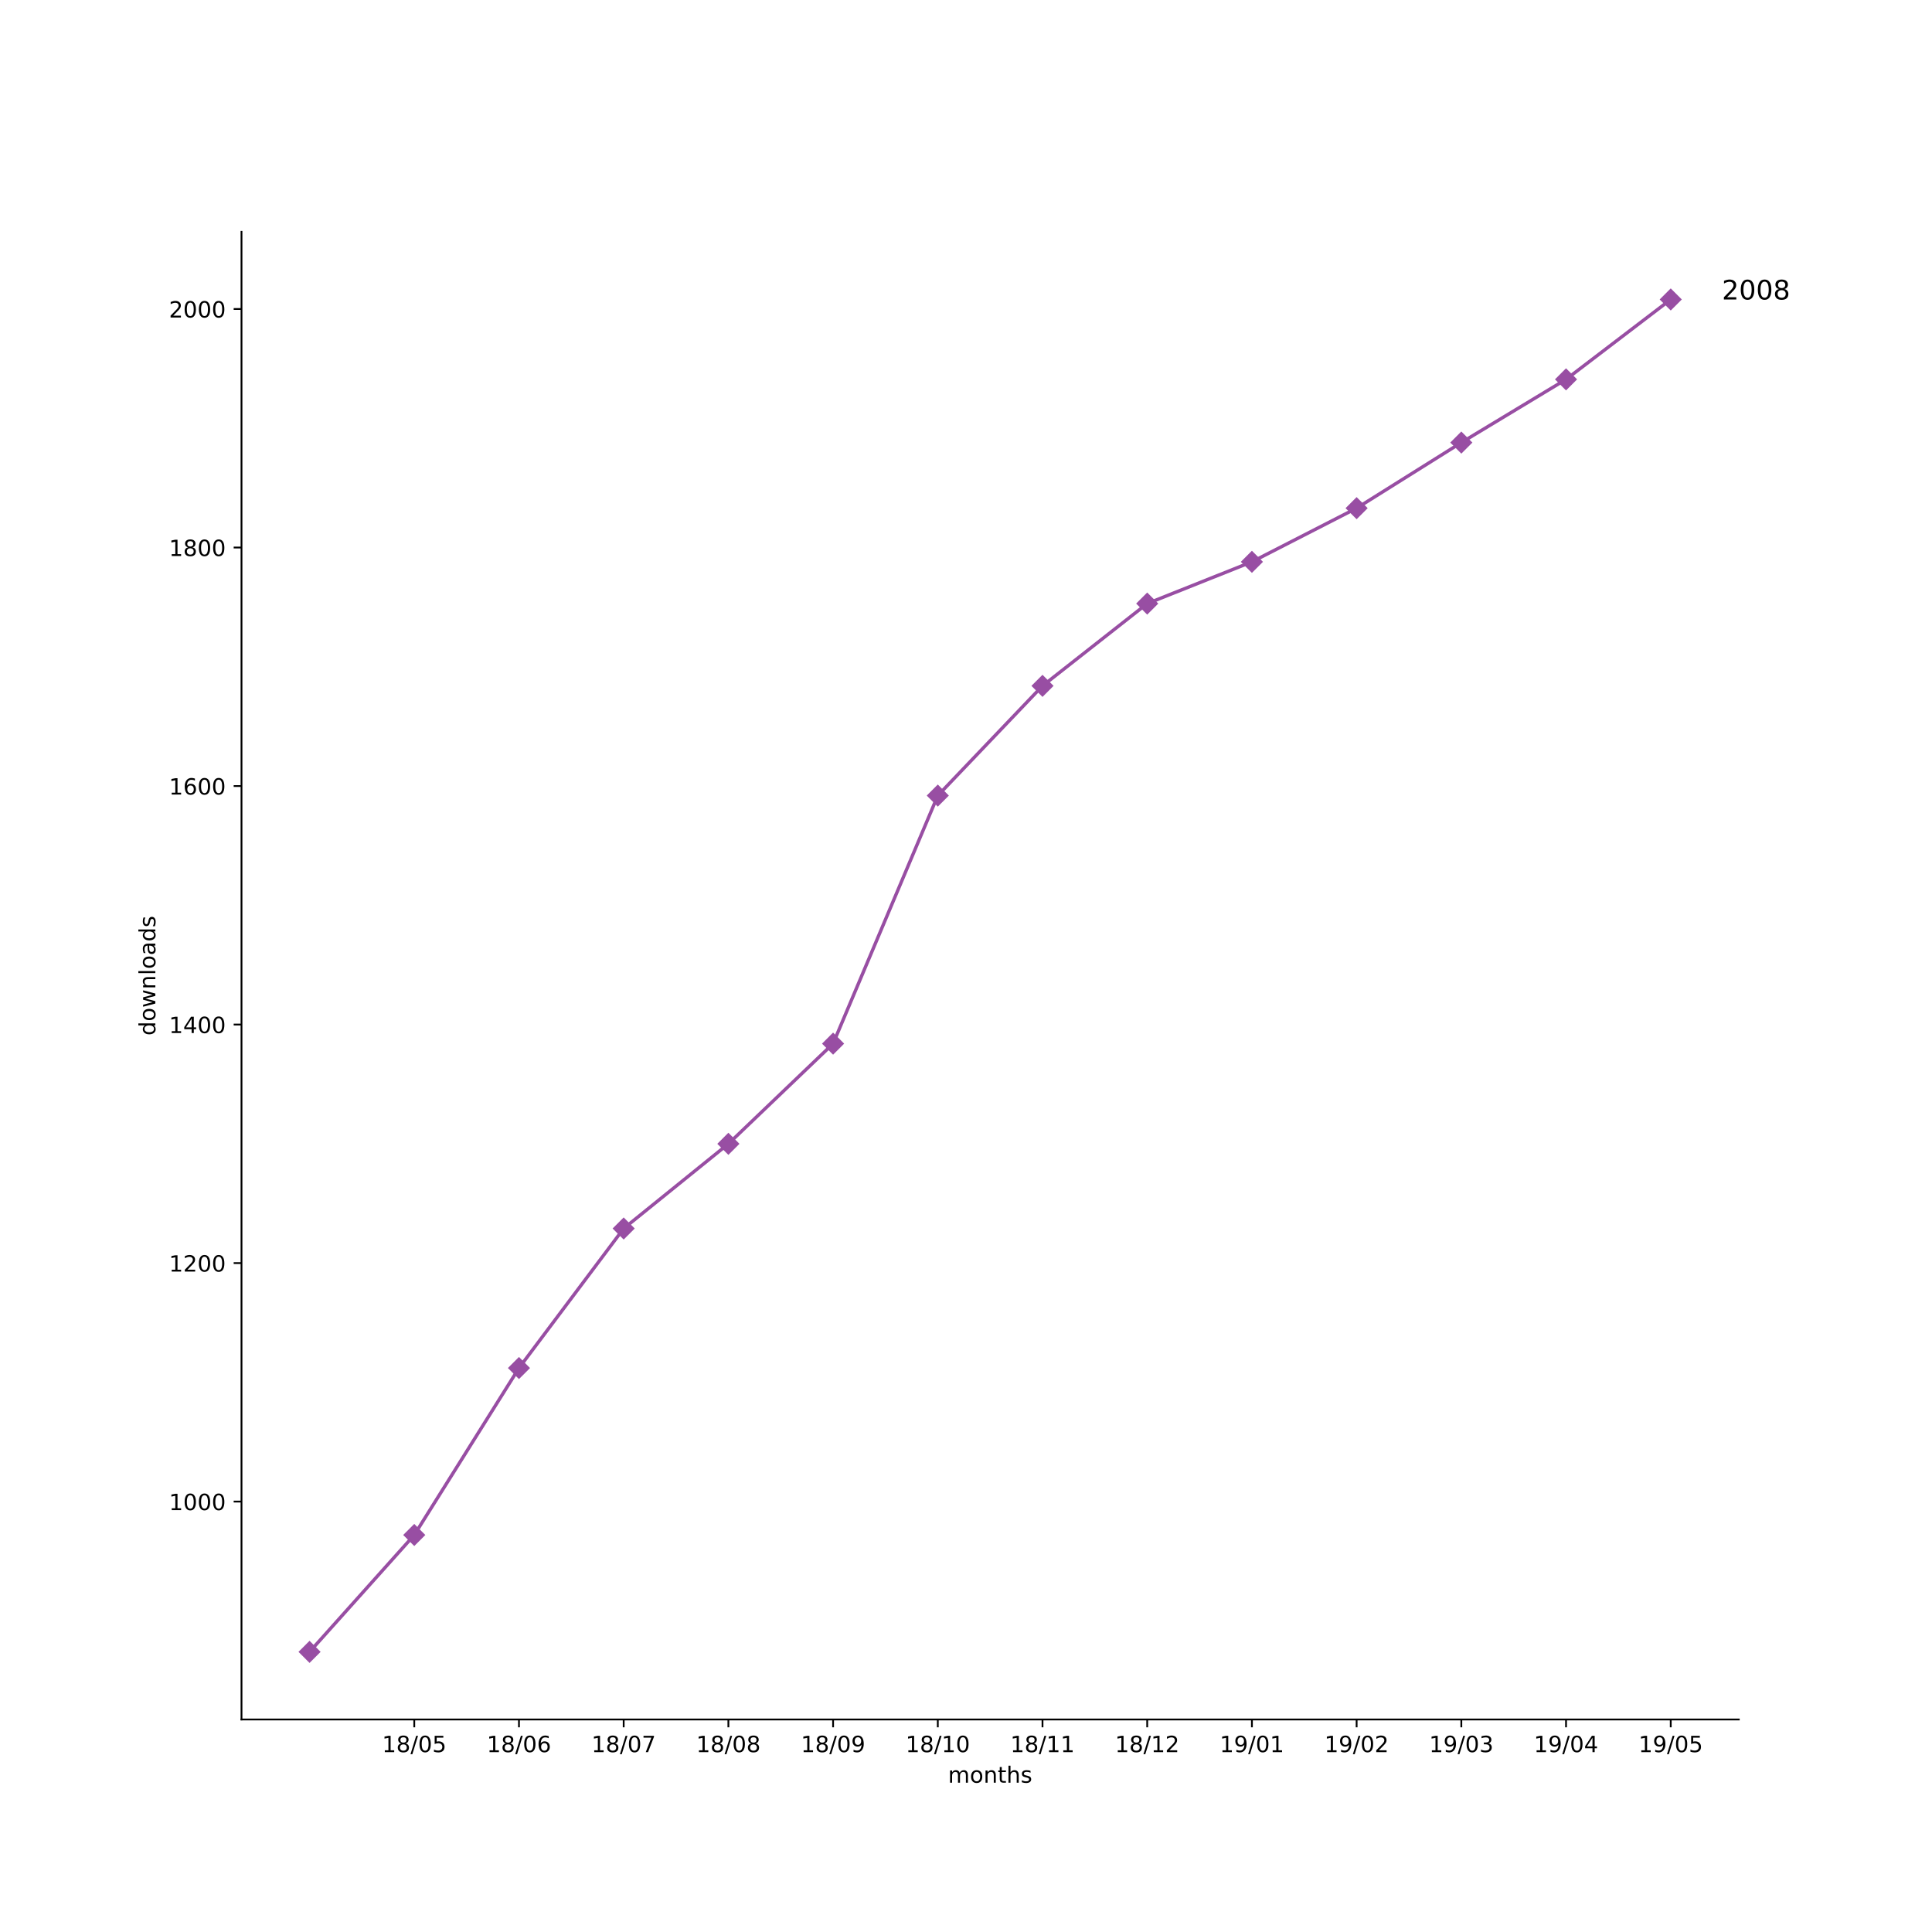
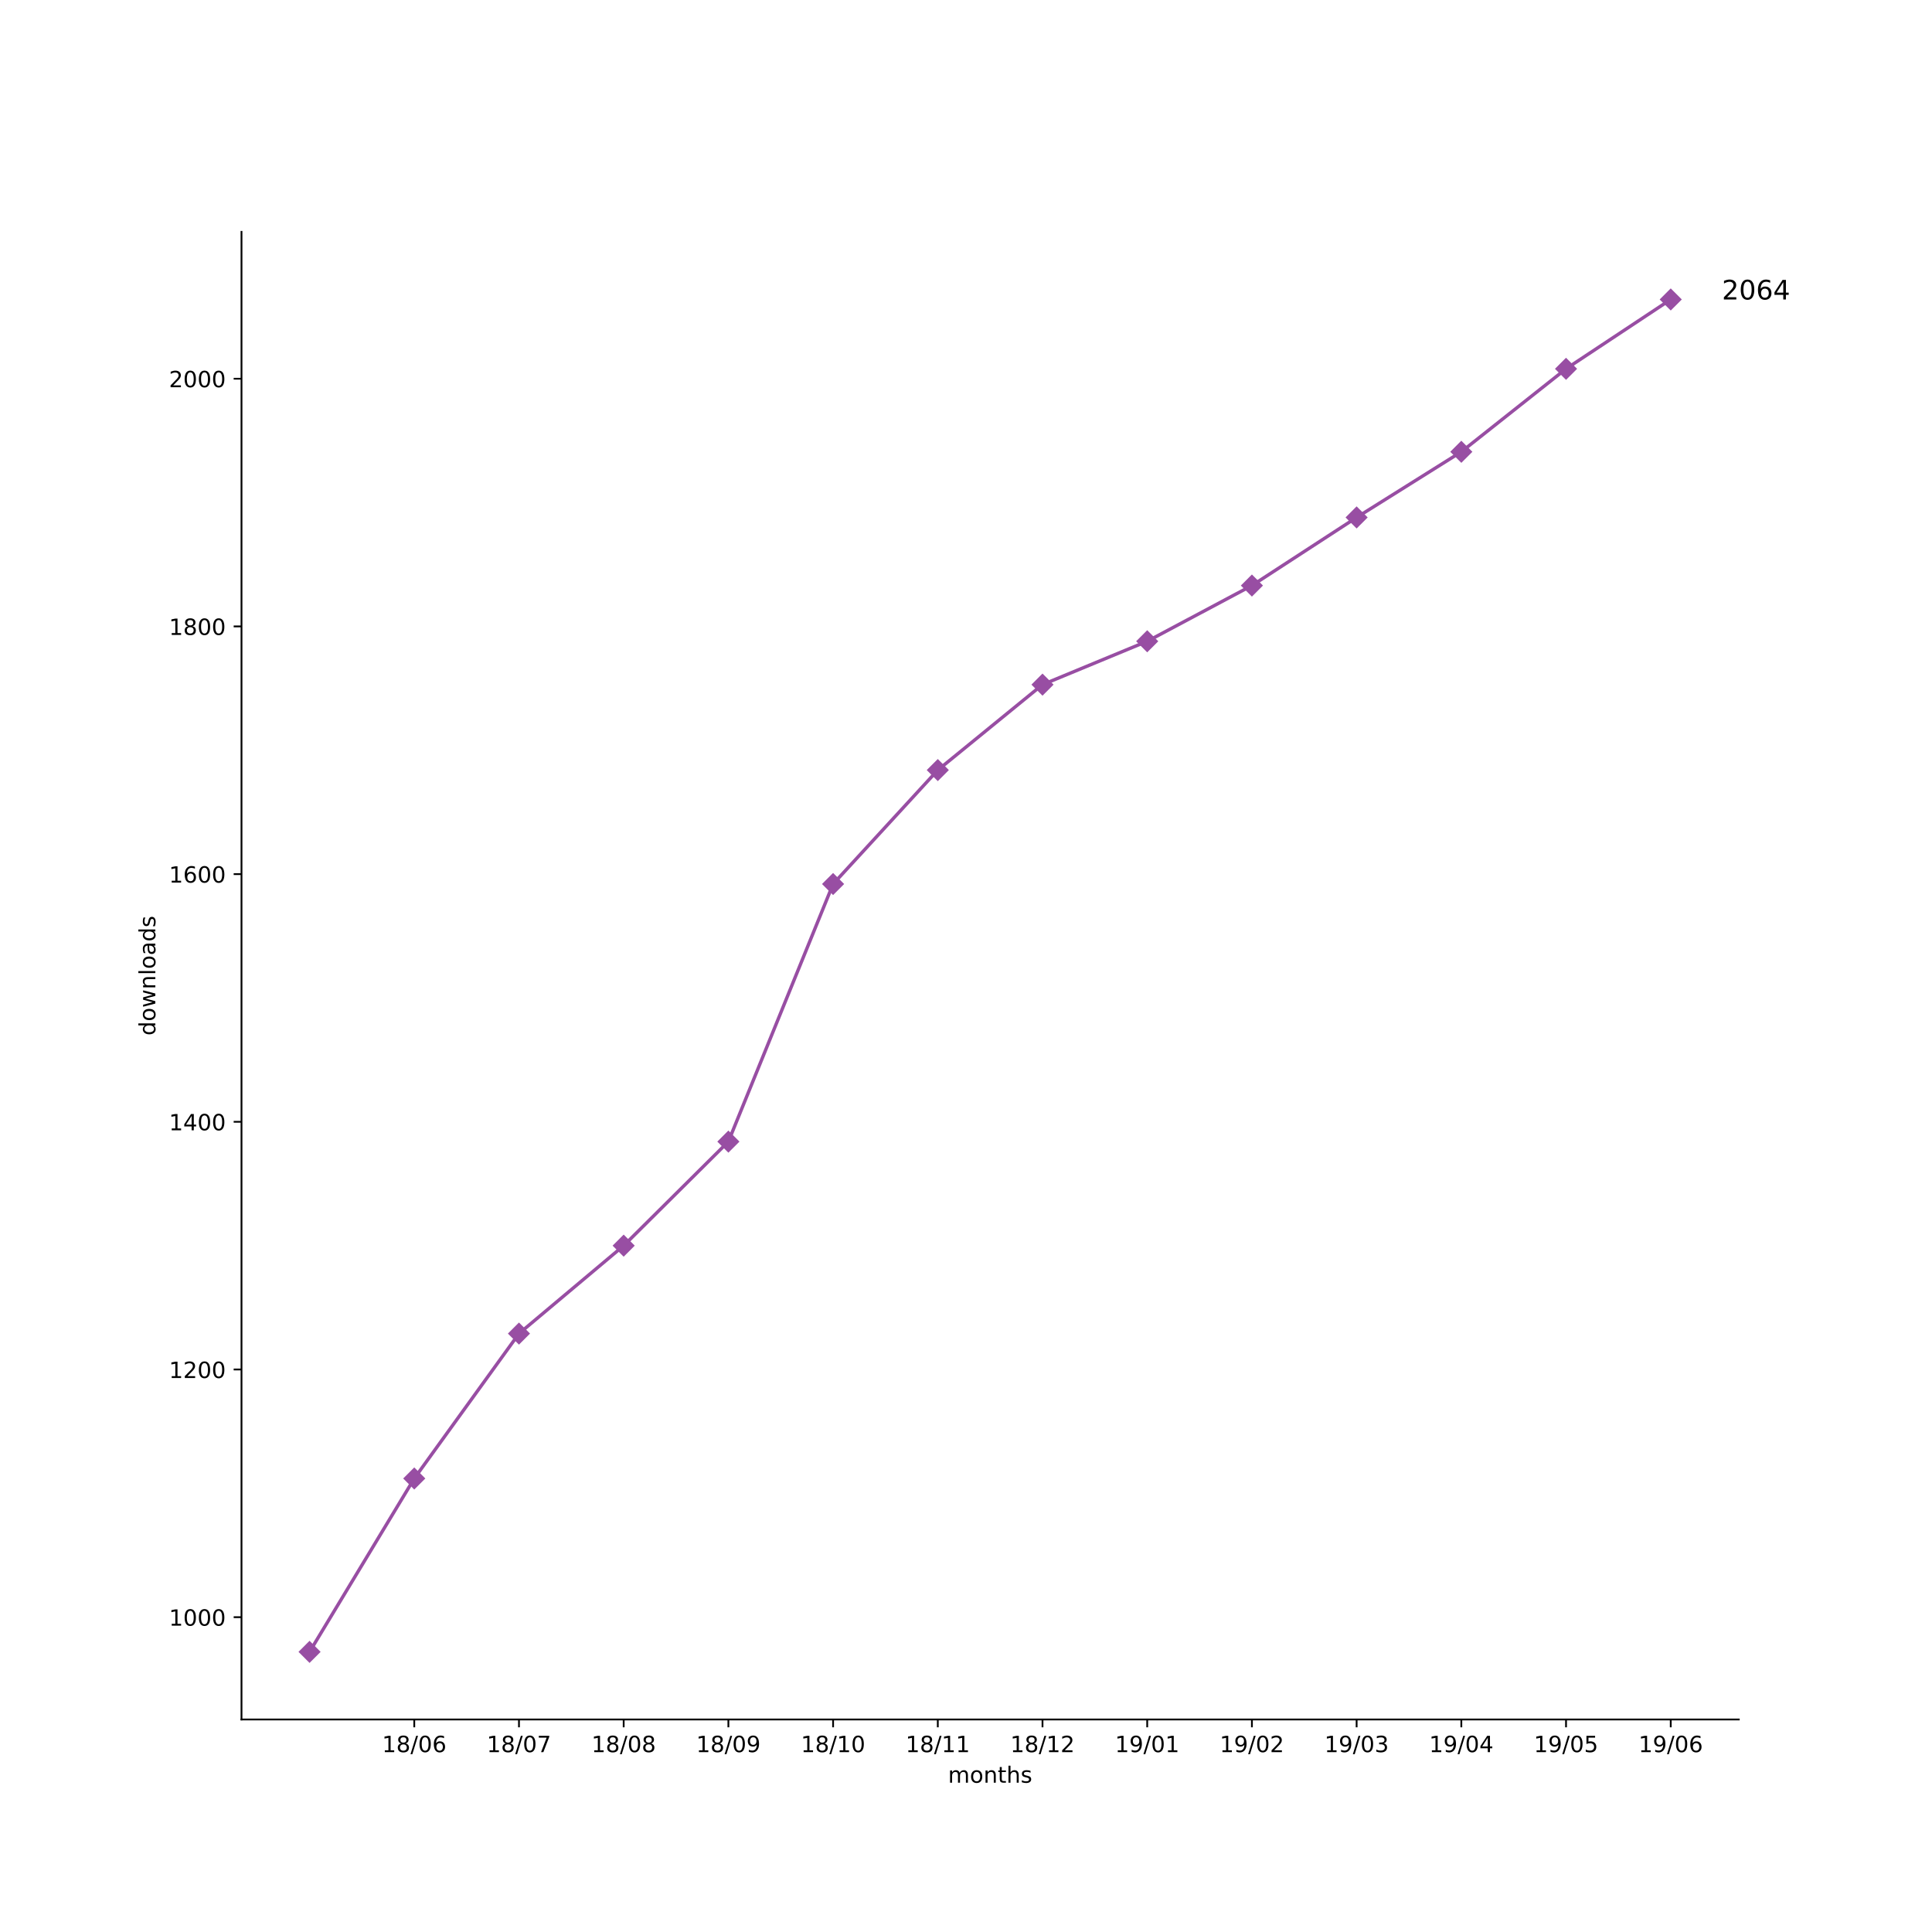
<svg xmlns="http://www.w3.org/2000/svg" xmlns:xlink="http://www.w3.org/1999/xlink" height="864pt" version="1.1" viewBox="0 0 864 864" width="864pt">
  <defs>
    <style type="text/css">
*{stroke-linecap:butt;stroke-linejoin:round;}
  </style>
  </defs>
  <g id="figure_1">
    <g id="patch_1">
      <path d="M 0 864  L 864 864  L 864 0  L 0 0  z " style="fill:#ffffff;" />
    </g>
    <g id="axes_1">
      <g id="patch_2">
        <path d="M 108 768.96  L 777.6 768.96  L 777.6 103.68  L 108 103.68  z " style="fill:#ffffff;" />
      </g>
      <g id="matplotlib.axis_1">
        <g id="xtick_1">
          <g id="line2d_1">
            <defs>
-               <path d="M 0 0  L 0 3.5  " id="m05a60cd009" style="stroke:#000000;stroke-width:0.8;" />
-             </defs>
-             <g>
-               <use style="stroke:#000000;stroke-width:0.8;" x="185.262" xlink:href="#m05a60cd009" y="768.96" />
+               <path d="M 0 0  L 0 3.5  " id="m7ec3557290" style="stroke:#000000;stroke-width:0.8;" />
+             </defs>
+             <g>
+               <use style="stroke:#000000;stroke-width:0.8;" x="185.262" xlink:href="#m7ec3557290" y="768.96" />
            </g>
          </g>
          <g id="text_1">
            <defs>
              <path d="M 12.406 8.297  L 28.516 8.297  L 28.516 63.922  L 10.984 60.406  L 10.984 69.391  L 28.422 72.906  L 38.281 72.906  L 38.281 8.297  L 54.391 8.297  L 54.391 0  L 12.406 0  z " id="DejaVuSans-31" />
              <path d="M 31.781 34.625  Q 24.75 34.625 20.719 30.859  Q 16.703 27.094 16.703 20.516  Q 16.703 13.922 20.719 10.156  Q 24.75 6.391 31.781 6.391  Q 38.812 6.391 42.859 10.172  Q 46.922 13.969 46.922 20.516  Q 46.922 27.094 42.891 30.859  Q 38.875 34.625 31.781 34.625  z M 21.922 38.812  Q 15.578 40.375 12.031 44.719  Q 8.5 49.078 8.5 55.328  Q 8.5 64.062 14.719 69.141  Q 20.953 74.219 31.781 74.219  Q 42.672 74.219 48.875 69.141  Q 55.078 64.062 55.078 55.328  Q 55.078 49.078 51.531 44.719  Q 48 40.375 41.703 38.812  Q 48.828 37.156 52.797 32.312  Q 56.781 27.484 56.781 20.516  Q 56.781 9.906 50.312 4.234  Q 43.844 -1.422 31.781 -1.422  Q 19.734 -1.422 13.25 4.234  Q 6.781 9.906 6.781 20.516  Q 6.781 27.484 10.781 32.312  Q 14.797 37.156 21.922 38.812  z M 18.312 54.391  Q 18.312 48.734 21.844 45.562  Q 25.391 42.391 31.781 42.391  Q 38.141 42.391 41.719 45.562  Q 45.312 48.734 45.312 54.391  Q 45.312 60.062 41.719 63.234  Q 38.141 66.406 31.781 66.406  Q 25.391 66.406 21.844 63.234  Q 18.312 60.062 18.312 54.391  z " id="DejaVuSans-38" />
              <path d="M 25.391 72.906  L 33.688 72.906  L 8.297 -9.281  L 0 -9.281  z " id="DejaVuSans-2f" />
              <path d="M 31.781 66.406  Q 24.172 66.406 20.328 58.906  Q 16.5 51.422 16.5 36.375  Q 16.5 21.391 20.328 13.891  Q 24.172 6.391 31.781 6.391  Q 39.453 6.391 43.281 13.891  Q 47.125 21.391 47.125 36.375  Q 47.125 51.422 43.281 58.906  Q 39.453 66.406 31.781 66.406  z M 31.781 74.219  Q 44.047 74.219 50.516 64.516  Q 56.984 54.828 56.984 36.375  Q 56.984 17.969 50.516 8.266  Q 44.047 -1.422 31.781 -1.422  Q 19.531 -1.422 13.062 8.266  Q 6.594 17.969 6.594 36.375  Q 6.594 54.828 13.062 64.516  Q 19.531 74.219 31.781 74.219  z " id="DejaVuSans-30" />
-               <path d="M 10.797 72.906  L 49.516 72.906  L 49.516 64.594  L 19.828 64.594  L 19.828 46.734  Q 21.969 47.469 24.109 47.828  Q 26.266 48.188 28.422 48.188  Q 40.625 48.188 47.75 41.5  Q 54.891 34.812 54.891 23.391  Q 54.891 11.625 47.562 5.094  Q 40.234 -1.422 26.906 -1.422  Q 22.312 -1.422 17.547 -0.641  Q 12.797 0.141 7.719 1.703  L 7.719 11.625  Q 12.109 9.234 16.797 8.062  Q 21.484 6.891 26.703 6.891  Q 35.156 6.891 40.078 11.328  Q 45.016 15.766 45.016 23.391  Q 45.016 31 40.078 35.438  Q 35.156 39.891 26.703 39.891  Q 22.75 39.891 18.812 39.016  Q 14.891 38.141 10.797 36.281  z " id="DejaVuSans-35" />
+               <path d="M 33.016 40.375  Q 26.375 40.375 22.484 35.828  Q 18.609 31.297 18.609 23.391  Q 18.609 15.531 22.484 10.953  Q 26.375 6.391 33.016 6.391  Q 39.656 6.391 43.531 10.953  Q 47.406 15.531 47.406 23.391  Q 47.406 31.297 43.531 35.828  Q 39.656 40.375 33.016 40.375  z M 52.594 71.297  L 52.594 62.312  Q 48.875 64.062 45.094 64.984  Q 41.312 65.922 37.594 65.922  Q 27.828 65.922 22.672 59.328  Q 17.531 52.734 16.797 39.406  Q 19.672 43.656 24.016 45.922  Q 28.375 48.188 33.594 48.188  Q 44.578 48.188 50.953 41.516  Q 57.328 34.859 57.328 23.391  Q 57.328 12.156 50.688 5.359  Q 44.047 -1.422 33.016 -1.422  Q 20.359 -1.422 13.672 8.266  Q 6.984 17.969 6.984 36.375  Q 6.984 53.656 15.188 63.938  Q 23.391 74.219 37.203 74.219  Q 40.922 74.219 44.703 73.484  Q 48.484 72.75 52.594 71.297  z " id="DejaVuSans-36" />
            </defs>
            <g transform="translate(170.8522 783.5584)scale(0.1 -0.1)">
              <use xlink:href="#DejaVuSans-31" />
              <use x="63.623" xlink:href="#DejaVuSans-38" />
              <use x="127.246" xlink:href="#DejaVuSans-2f" />
              <use x="160.938" xlink:href="#DejaVuSans-30" />
-               <use x="224.561" xlink:href="#DejaVuSans-35" />
+               <use x="224.561" xlink:href="#DejaVuSans-36" />
            </g>
          </g>
        </g>
        <g id="xtick_2">
          <g id="line2d_2">
            <g>
-               <use style="stroke:#000000;stroke-width:0.8;" x="232.087" xlink:href="#m05a60cd009" y="768.96" />
+               <use style="stroke:#000000;stroke-width:0.8;" x="232.087" xlink:href="#m7ec3557290" y="768.96" />
            </g>
          </g>
          <g id="text_2">
            <defs>
-               <path d="M 33.016 40.375  Q 26.375 40.375 22.484 35.828  Q 18.609 31.297 18.609 23.391  Q 18.609 15.531 22.484 10.953  Q 26.375 6.391 33.016 6.391  Q 39.656 6.391 43.531 10.953  Q 47.406 15.531 47.406 23.391  Q 47.406 31.297 43.531 35.828  Q 39.656 40.375 33.016 40.375  z M 52.594 71.297  L 52.594 62.312  Q 48.875 64.062 45.094 64.984  Q 41.312 65.922 37.594 65.922  Q 27.828 65.922 22.672 59.328  Q 17.531 52.734 16.797 39.406  Q 19.672 43.656 24.016 45.922  Q 28.375 48.188 33.594 48.188  Q 44.578 48.188 50.953 41.516  Q 57.328 34.859 57.328 23.391  Q 57.328 12.156 50.688 5.359  Q 44.047 -1.422 33.016 -1.422  Q 20.359 -1.422 13.672 8.266  Q 6.984 17.969 6.984 36.375  Q 6.984 53.656 15.188 63.938  Q 23.391 74.219 37.203 74.219  Q 40.922 74.219 44.703 73.484  Q 48.484 72.75 52.594 71.297  z " id="DejaVuSans-36" />
+               <path d="M 8.203 72.906  L 55.078 72.906  L 55.078 68.703  L 28.609 0  L 18.312 0  L 43.219 64.594  L 8.203 64.594  z " id="DejaVuSans-37" />
            </defs>
            <g transform="translate(217.6773 783.5584)scale(0.1 -0.1)">
              <use xlink:href="#DejaVuSans-31" />
              <use x="63.623" xlink:href="#DejaVuSans-38" />
              <use x="127.246" xlink:href="#DejaVuSans-2f" />
              <use x="160.938" xlink:href="#DejaVuSans-30" />
-               <use x="224.561" xlink:href="#DejaVuSans-36" />
+               <use x="224.561" xlink:href="#DejaVuSans-37" />
            </g>
          </g>
        </g>
        <g id="xtick_3">
          <g id="line2d_3">
            <g>
-               <use style="stroke:#000000;stroke-width:0.8;" x="278.912" xlink:href="#m05a60cd009" y="768.96" />
+               <use style="stroke:#000000;stroke-width:0.8;" x="278.912" xlink:href="#m7ec3557290" y="768.96" />
            </g>
          </g>
          <g id="text_3">
-             <defs>
-               <path d="M 8.203 72.906  L 55.078 72.906  L 55.078 68.703  L 28.609 0  L 18.312 0  L 43.219 64.594  L 8.203 64.594  z " id="DejaVuSans-37" />
-             </defs>
            <g transform="translate(264.5025 783.5584)scale(0.1 -0.1)">
              <use xlink:href="#DejaVuSans-31" />
              <use x="63.623" xlink:href="#DejaVuSans-38" />
              <use x="127.246" xlink:href="#DejaVuSans-2f" />
              <use x="160.938" xlink:href="#DejaVuSans-30" />
-               <use x="224.561" xlink:href="#DejaVuSans-37" />
+               <use x="224.561" xlink:href="#DejaVuSans-38" />
            </g>
          </g>
        </g>
        <g id="xtick_4">
          <g id="line2d_4">
            <g>
-               <use style="stroke:#000000;stroke-width:0.8;" x="325.737" xlink:href="#m05a60cd009" y="768.96" />
+               <use style="stroke:#000000;stroke-width:0.8;" x="325.737" xlink:href="#m7ec3557290" y="768.96" />
            </g>
          </g>
          <g id="text_4">
+             <defs>
+               <path d="M 10.984 1.516  L 10.984 10.5  Q 14.703 8.734 18.5 7.812  Q 22.312 6.891 25.984 6.891  Q 35.75 6.891 40.891 13.453  Q 46.047 20.016 46.781 33.406  Q 43.953 29.203 39.594 26.953  Q 35.25 24.703 29.984 24.703  Q 19.047 24.703 12.672 31.312  Q 6.297 37.938 6.297 49.422  Q 6.297 60.641 12.938 67.422  Q 19.578 74.219 30.609 74.219  Q 43.266 74.219 49.922 64.516  Q 56.594 54.828 56.594 36.375  Q 56.594 19.141 48.406 8.859  Q 40.234 -1.422 26.422 -1.422  Q 22.703 -1.422 18.891 -0.688  Q 15.094 0.047 10.984 1.516  z M 30.609 32.422  Q 37.25 32.422 41.125 36.953  Q 45.016 41.5 45.016 49.422  Q 45.016 57.281 41.125 61.844  Q 37.25 66.406 30.609 66.406  Q 23.969 66.406 20.094 61.844  Q 16.219 57.281 16.219 49.422  Q 16.219 41.5 20.094 36.953  Q 23.969 32.422 30.609 32.422  z " id="DejaVuSans-39" />
+             </defs>
            <g transform="translate(311.3277 783.5584)scale(0.1 -0.1)">
              <use xlink:href="#DejaVuSans-31" />
              <use x="63.623" xlink:href="#DejaVuSans-38" />
              <use x="127.246" xlink:href="#DejaVuSans-2f" />
              <use x="160.938" xlink:href="#DejaVuSans-30" />
-               <use x="224.561" xlink:href="#DejaVuSans-38" />
+               <use x="224.561" xlink:href="#DejaVuSans-39" />
            </g>
          </g>
        </g>
        <g id="xtick_5">
          <g id="line2d_5">
            <g>
-               <use style="stroke:#000000;stroke-width:0.8;" x="372.562" xlink:href="#m05a60cd009" y="768.96" />
+               <use style="stroke:#000000;stroke-width:0.8;" x="372.562" xlink:href="#m7ec3557290" y="768.96" />
            </g>
          </g>
          <g id="text_5">
-             <defs>
-               <path d="M 10.984 1.516  L 10.984 10.5  Q 14.703 8.734 18.5 7.812  Q 22.312 6.891 25.984 6.891  Q 35.75 6.891 40.891 13.453  Q 46.047 20.016 46.781 33.406  Q 43.953 29.203 39.594 26.953  Q 35.25 24.703 29.984 24.703  Q 19.047 24.703 12.672 31.312  Q 6.297 37.938 6.297 49.422  Q 6.297 60.641 12.938 67.422  Q 19.578 74.219 30.609 74.219  Q 43.266 74.219 49.922 64.516  Q 56.594 54.828 56.594 36.375  Q 56.594 19.141 48.406 8.859  Q 40.234 -1.422 26.422 -1.422  Q 22.703 -1.422 18.891 -0.688  Q 15.094 0.047 10.984 1.516  z M 30.609 32.422  Q 37.25 32.422 41.125 36.953  Q 45.016 41.5 45.016 49.422  Q 45.016 57.281 41.125 61.844  Q 37.25 66.406 30.609 66.406  Q 23.969 66.406 20.094 61.844  Q 16.219 57.281 16.219 49.422  Q 16.219 41.5 20.094 36.953  Q 23.969 32.422 30.609 32.422  z " id="DejaVuSans-39" />
-             </defs>
            <g transform="translate(358.1529 783.5584)scale(0.1 -0.1)">
              <use xlink:href="#DejaVuSans-31" />
              <use x="63.623" xlink:href="#DejaVuSans-38" />
              <use x="127.246" xlink:href="#DejaVuSans-2f" />
-               <use x="160.938" xlink:href="#DejaVuSans-30" />
-               <use x="224.561" xlink:href="#DejaVuSans-39" />
+               <use x="160.938" xlink:href="#DejaVuSans-31" />
+               <use x="224.561" xlink:href="#DejaVuSans-30" />
            </g>
          </g>
        </g>
        <g id="xtick_6">
          <g id="line2d_6">
            <g>
-               <use style="stroke:#000000;stroke-width:0.8;" x="419.387" xlink:href="#m05a60cd009" y="768.96" />
+               <use style="stroke:#000000;stroke-width:0.8;" x="419.387" xlink:href="#m7ec3557290" y="768.96" />
            </g>
          </g>
          <g id="text_6">
            <g transform="translate(404.978 783.5584)scale(0.1 -0.1)">
              <use xlink:href="#DejaVuSans-31" />
              <use x="63.623" xlink:href="#DejaVuSans-38" />
              <use x="127.246" xlink:href="#DejaVuSans-2f" />
              <use x="160.938" xlink:href="#DejaVuSans-31" />
-               <use x="224.561" xlink:href="#DejaVuSans-30" />
+               <use x="224.561" xlink:href="#DejaVuSans-31" />
            </g>
          </g>
        </g>
        <g id="xtick_7">
          <g id="line2d_7">
            <g>
-               <use style="stroke:#000000;stroke-width:0.8;" x="466.213" xlink:href="#m05a60cd009" y="768.96" />
+               <use style="stroke:#000000;stroke-width:0.8;" x="466.213" xlink:href="#m7ec3557290" y="768.96" />
            </g>
          </g>
          <g id="text_7">
+             <defs>
+               <path d="M 19.188 8.297  L 53.609 8.297  L 53.609 0  L 7.328 0  L 7.328 8.297  Q 12.938 14.109 22.625 23.891  Q 32.328 33.688 34.812 36.531  Q 39.547 41.844 41.422 45.531  Q 43.312 49.219 43.312 52.781  Q 43.312 58.594 39.234 62.25  Q 35.156 65.922 28.609 65.922  Q 23.969 65.922 18.812 64.312  Q 13.672 62.703 7.812 59.422  L 7.812 69.391  Q 13.766 71.781 18.938 73  Q 24.125 74.219 28.422 74.219  Q 39.75 74.219 46.484 68.547  Q 53.219 62.891 53.219 53.422  Q 53.219 48.922 51.531 44.891  Q 49.859 40.875 45.406 35.406  Q 44.188 33.984 37.641 27.219  Q 31.109 20.453 19.188 8.297  z " id="DejaVuSans-32" />
+             </defs>
            <g transform="translate(451.8032 783.5584)scale(0.1 -0.1)">
              <use xlink:href="#DejaVuSans-31" />
              <use x="63.623" xlink:href="#DejaVuSans-38" />
              <use x="127.246" xlink:href="#DejaVuSans-2f" />
              <use x="160.938" xlink:href="#DejaVuSans-31" />
-               <use x="224.561" xlink:href="#DejaVuSans-31" />
+               <use x="224.561" xlink:href="#DejaVuSans-32" />
            </g>
          </g>
        </g>
        <g id="xtick_8">
          <g id="line2d_8">
            <g>
-               <use style="stroke:#000000;stroke-width:0.8;" x="513.038" xlink:href="#m05a60cd009" y="768.96" />
+               <use style="stroke:#000000;stroke-width:0.8;" x="513.038" xlink:href="#m7ec3557290" y="768.96" />
            </g>
          </g>
          <g id="text_8">
-             <defs>
-               <path d="M 19.188 8.297  L 53.609 8.297  L 53.609 0  L 7.328 0  L 7.328 8.297  Q 12.938 14.109 22.625 23.891  Q 32.328 33.688 34.812 36.531  Q 39.547 41.844 41.422 45.531  Q 43.312 49.219 43.312 52.781  Q 43.312 58.594 39.234 62.25  Q 35.156 65.922 28.609 65.922  Q 23.969 65.922 18.812 64.312  Q 13.672 62.703 7.812 59.422  L 7.812 69.391  Q 13.766 71.781 18.938 73  Q 24.125 74.219 28.422 74.219  Q 39.75 74.219 46.484 68.547  Q 53.219 62.891 53.219 53.422  Q 53.219 48.922 51.531 44.891  Q 49.859 40.875 45.406 35.406  Q 44.188 33.984 37.641 27.219  Q 31.109 20.453 19.188 8.297  z " id="DejaVuSans-32" />
-             </defs>
            <g transform="translate(498.6284 783.5584)scale(0.1 -0.1)">
              <use xlink:href="#DejaVuSans-31" />
-               <use x="63.623" xlink:href="#DejaVuSans-38" />
-               <use x="127.246" xlink:href="#DejaVuSans-2f" />
-               <use x="160.938" xlink:href="#DejaVuSans-31" />
-               <use x="224.561" xlink:href="#DejaVuSans-32" />
+               <use x="63.623" xlink:href="#DejaVuSans-39" />
+               <use x="127.246" xlink:href="#DejaVuSans-2f" />
+               <use x="160.938" xlink:href="#DejaVuSans-30" />
+               <use x="224.561" xlink:href="#DejaVuSans-31" />
            </g>
          </g>
        </g>
        <g id="xtick_9">
          <g id="line2d_9">
            <g>
-               <use style="stroke:#000000;stroke-width:0.8;" x="559.863" xlink:href="#m05a60cd009" y="768.96" />
+               <use style="stroke:#000000;stroke-width:0.8;" x="559.863" xlink:href="#m7ec3557290" y="768.96" />
            </g>
          </g>
          <g id="text_9">
            <g transform="translate(545.4536 783.5584)scale(0.1 -0.1)">
              <use xlink:href="#DejaVuSans-31" />
              <use x="63.623" xlink:href="#DejaVuSans-39" />
              <use x="127.246" xlink:href="#DejaVuSans-2f" />
              <use x="160.938" xlink:href="#DejaVuSans-30" />
-               <use x="224.561" xlink:href="#DejaVuSans-31" />
+               <use x="224.561" xlink:href="#DejaVuSans-32" />
            </g>
          </g>
        </g>
        <g id="xtick_10">
          <g id="line2d_10">
            <g>
-               <use style="stroke:#000000;stroke-width:0.8;" x="606.688" xlink:href="#m05a60cd009" y="768.96" />
+               <use style="stroke:#000000;stroke-width:0.8;" x="606.688" xlink:href="#m7ec3557290" y="768.96" />
            </g>
          </g>
          <g id="text_10">
+             <defs>
+               <path d="M 40.578 39.312  Q 47.656 37.797 51.625 33  Q 55.609 28.219 55.609 21.188  Q 55.609 10.406 48.188 4.484  Q 40.766 -1.422 27.094 -1.422  Q 22.516 -1.422 17.656 -0.516  Q 12.797 0.391 7.625 2.203  L 7.625 11.719  Q 11.719 9.328 16.594 8.109  Q 21.484 6.891 26.812 6.891  Q 36.078 6.891 40.938 10.547  Q 45.797 14.203 45.797 21.188  Q 45.797 27.641 41.281 31.266  Q 36.766 34.906 28.719 34.906  L 20.219 34.906  L 20.219 43.016  L 29.109 43.016  Q 36.375 43.016 40.234 45.922  Q 44.094 48.828 44.094 54.297  Q 44.094 59.906 40.109 62.906  Q 36.141 65.922 28.719 65.922  Q 24.656 65.922 20.016 65.031  Q 15.375 64.156 9.812 62.312  L 9.812 71.094  Q 15.438 72.656 20.344 73.438  Q 25.25 74.219 29.594 74.219  Q 40.828 74.219 47.359 69.109  Q 53.906 64.016 53.906 55.328  Q 53.906 49.266 50.438 45.094  Q 46.969 40.922 40.578 39.312  z " id="DejaVuSans-33" />
+             </defs>
            <g transform="translate(592.2787 783.5584)scale(0.1 -0.1)">
              <use xlink:href="#DejaVuSans-31" />
              <use x="63.623" xlink:href="#DejaVuSans-39" />
              <use x="127.246" xlink:href="#DejaVuSans-2f" />
              <use x="160.938" xlink:href="#DejaVuSans-30" />
-               <use x="224.561" xlink:href="#DejaVuSans-32" />
+               <use x="224.561" xlink:href="#DejaVuSans-33" />
            </g>
          </g>
        </g>
        <g id="xtick_11">
          <g id="line2d_11">
            <g>
-               <use style="stroke:#000000;stroke-width:0.8;" x="653.513" xlink:href="#m05a60cd009" y="768.96" />
+               <use style="stroke:#000000;stroke-width:0.8;" x="653.513" xlink:href="#m7ec3557290" y="768.96" />
            </g>
          </g>
          <g id="text_11">
            <defs>
-               <path d="M 40.578 39.312  Q 47.656 37.797 51.625 33  Q 55.609 28.219 55.609 21.188  Q 55.609 10.406 48.188 4.484  Q 40.766 -1.422 27.094 -1.422  Q 22.516 -1.422 17.656 -0.516  Q 12.797 0.391 7.625 2.203  L 7.625 11.719  Q 11.719 9.328 16.594 8.109  Q 21.484 6.891 26.812 6.891  Q 36.078 6.891 40.938 10.547  Q 45.797 14.203 45.797 21.188  Q 45.797 27.641 41.281 31.266  Q 36.766 34.906 28.719 34.906  L 20.219 34.906  L 20.219 43.016  L 29.109 43.016  Q 36.375 43.016 40.234 45.922  Q 44.094 48.828 44.094 54.297  Q 44.094 59.906 40.109 62.906  Q 36.141 65.922 28.719 65.922  Q 24.656 65.922 20.016 65.031  Q 15.375 64.156 9.812 62.312  L 9.812 71.094  Q 15.438 72.656 20.344 73.438  Q 25.25 74.219 29.594 74.219  Q 40.828 74.219 47.359 69.109  Q 53.906 64.016 53.906 55.328  Q 53.906 49.266 50.438 45.094  Q 46.969 40.922 40.578 39.312  z " id="DejaVuSans-33" />
+               <path d="M 37.797 64.312  L 12.891 25.391  L 37.797 25.391  z M 35.203 72.906  L 47.609 72.906  L 47.609 25.391  L 58.016 25.391  L 58.016 17.188  L 47.609 17.188  L 47.609 0  L 37.797 0  L 37.797 17.188  L 4.891 17.188  L 4.891 26.703  z " id="DejaVuSans-34" />
            </defs>
            <g transform="translate(639.1039 783.5584)scale(0.1 -0.1)">
              <use xlink:href="#DejaVuSans-31" />
              <use x="63.623" xlink:href="#DejaVuSans-39" />
              <use x="127.246" xlink:href="#DejaVuSans-2f" />
              <use x="160.938" xlink:href="#DejaVuSans-30" />
-               <use x="224.561" xlink:href="#DejaVuSans-33" />
+               <use x="224.561" xlink:href="#DejaVuSans-34" />
            </g>
          </g>
        </g>
        <g id="xtick_12">
          <g id="line2d_12">
            <g>
-               <use style="stroke:#000000;stroke-width:0.8;" x="700.338" xlink:href="#m05a60cd009" y="768.96" />
+               <use style="stroke:#000000;stroke-width:0.8;" x="700.338" xlink:href="#m7ec3557290" y="768.96" />
            </g>
          </g>
          <g id="text_12">
            <defs>
-               <path d="M 37.797 64.312  L 12.891 25.391  L 37.797 25.391  z M 35.203 72.906  L 47.609 72.906  L 47.609 25.391  L 58.016 25.391  L 58.016 17.188  L 47.609 17.188  L 47.609 0  L 37.797 0  L 37.797 17.188  L 4.891 17.188  L 4.891 26.703  z " id="DejaVuSans-34" />
+               <path d="M 10.797 72.906  L 49.516 72.906  L 49.516 64.594  L 19.828 64.594  L 19.828 46.734  Q 21.969 47.469 24.109 47.828  Q 26.266 48.188 28.422 48.188  Q 40.625 48.188 47.75 41.5  Q 54.891 34.812 54.891 23.391  Q 54.891 11.625 47.562 5.094  Q 40.234 -1.422 26.906 -1.422  Q 22.312 -1.422 17.547 -0.641  Q 12.797 0.141 7.719 1.703  L 7.719 11.625  Q 12.109 9.234 16.797 8.062  Q 21.484 6.891 26.703 6.891  Q 35.156 6.891 40.078 11.328  Q 45.016 15.766 45.016 23.391  Q 45.016 31 40.078 35.438  Q 35.156 39.891 26.703 39.891  Q 22.75 39.891 18.812 39.016  Q 14.891 38.141 10.797 36.281  z " id="DejaVuSans-35" />
            </defs>
            <g transform="translate(685.9291 783.5584)scale(0.1 -0.1)">
              <use xlink:href="#DejaVuSans-31" />
              <use x="63.623" xlink:href="#DejaVuSans-39" />
              <use x="127.246" xlink:href="#DejaVuSans-2f" />
              <use x="160.938" xlink:href="#DejaVuSans-30" />
-               <use x="224.561" xlink:href="#DejaVuSans-34" />
+               <use x="224.561" xlink:href="#DejaVuSans-35" />
            </g>
          </g>
        </g>
        <g id="xtick_13">
          <g id="line2d_13">
            <g>
-               <use style="stroke:#000000;stroke-width:0.8;" x="747.164" xlink:href="#m05a60cd009" y="768.96" />
+               <use style="stroke:#000000;stroke-width:0.8;" x="747.164" xlink:href="#m7ec3557290" y="768.96" />
            </g>
          </g>
          <g id="text_13">
            <g transform="translate(732.7543 783.5584)scale(0.1 -0.1)">
              <use xlink:href="#DejaVuSans-31" />
              <use x="63.623" xlink:href="#DejaVuSans-39" />
              <use x="127.246" xlink:href="#DejaVuSans-2f" />
              <use x="160.938" xlink:href="#DejaVuSans-30" />
-               <use x="224.561" xlink:href="#DejaVuSans-35" />
+               <use x="224.561" xlink:href="#DejaVuSans-36" />
            </g>
          </g>
        </g>
        <g id="text_14">
          <defs>
            <path d="M 52 44.188  Q 55.375 50.25 60.062 53.125  Q 64.75 56 71.094 56  Q 79.641 56 84.281 50.016  Q 88.922 44.047 88.922 33.016  L 88.922 0  L 79.891 0  L 79.891 32.719  Q 79.891 40.578 77.094 44.375  Q 74.312 48.188 68.609 48.188  Q 61.625 48.188 57.562 43.547  Q 53.516 38.922 53.516 30.906  L 53.516 0  L 44.484 0  L 44.484 32.719  Q 44.484 40.625 41.703 44.406  Q 38.922 48.188 33.109 48.188  Q 26.219 48.188 22.156 43.531  Q 18.109 38.875 18.109 30.906  L 18.109 0  L 9.078 0  L 9.078 54.688  L 18.109 54.688  L 18.109 46.188  Q 21.188 51.219 25.484 53.609  Q 29.781 56 35.688 56  Q 41.656 56 45.828 52.969  Q 50 49.953 52 44.188  z " id="DejaVuSans-6d" />
            <path d="M 30.609 48.391  Q 23.391 48.391 19.188 42.75  Q 14.984 37.109 14.984 27.297  Q 14.984 17.484 19.156 11.844  Q 23.344 6.203 30.609 6.203  Q 37.797 6.203 41.984 11.859  Q 46.188 17.531 46.188 27.297  Q 46.188 37.016 41.984 42.703  Q 37.797 48.391 30.609 48.391  z M 30.609 56  Q 42.328 56 49.016 48.375  Q 55.719 40.766 55.719 27.297  Q 55.719 13.875 49.016 6.219  Q 42.328 -1.422 30.609 -1.422  Q 18.844 -1.422 12.172 6.219  Q 5.516 13.875 5.516 27.297  Q 5.516 40.766 12.172 48.375  Q 18.844 56 30.609 56  z " id="DejaVuSans-6f" />
            <path d="M 54.891 33.016  L 54.891 0  L 45.906 0  L 45.906 32.719  Q 45.906 40.484 42.875 44.328  Q 39.844 48.188 33.797 48.188  Q 26.516 48.188 22.312 43.547  Q 18.109 38.922 18.109 30.906  L 18.109 0  L 9.078 0  L 9.078 54.688  L 18.109 54.688  L 18.109 46.188  Q 21.344 51.125 25.703 53.562  Q 30.078 56 35.797 56  Q 45.219 56 50.047 50.172  Q 54.891 44.344 54.891 33.016  z " id="DejaVuSans-6e" />
            <path d="M 18.312 70.219  L 18.312 54.688  L 36.812 54.688  L 36.812 47.703  L 18.312 47.703  L 18.312 18.016  Q 18.312 11.328 20.141 9.422  Q 21.969 7.516 27.594 7.516  L 36.812 7.516  L 36.812 0  L 27.594 0  Q 17.188 0 13.234 3.875  Q 9.281 7.766 9.281 18.016  L 9.281 47.703  L 2.688 47.703  L 2.688 54.688  L 9.281 54.688  L 9.281 70.219  z " id="DejaVuSans-74" />
            <path d="M 54.891 33.016  L 54.891 0  L 45.906 0  L 45.906 32.719  Q 45.906 40.484 42.875 44.328  Q 39.844 48.188 33.797 48.188  Q 26.516 48.188 22.312 43.547  Q 18.109 38.922 18.109 30.906  L 18.109 0  L 9.078 0  L 9.078 75.984  L 18.109 75.984  L 18.109 46.188  Q 21.344 51.125 25.703 53.562  Q 30.078 56 35.797 56  Q 45.219 56 50.047 50.172  Q 54.891 44.344 54.891 33.016  z " id="DejaVuSans-68" />
            <path d="M 44.281 53.078  L 44.281 44.578  Q 40.484 46.531 36.375 47.5  Q 32.281 48.484 27.875 48.484  Q 21.188 48.484 17.844 46.438  Q 14.5 44.391 14.5 40.281  Q 14.5 37.156 16.891 35.375  Q 19.281 33.594 26.516 31.984  L 29.594 31.297  Q 39.156 29.25 43.188 25.516  Q 47.219 21.781 47.219 15.094  Q 47.219 7.469 41.188 3.016  Q 35.156 -1.422 24.609 -1.422  Q 20.219 -1.422 15.453 -0.562  Q 10.688 0.297 5.422 2  L 5.422 11.281  Q 10.406 8.688 15.234 7.391  Q 20.062 6.109 24.812 6.109  Q 31.156 6.109 34.562 8.281  Q 37.984 10.453 37.984 14.406  Q 37.984 18.062 35.516 20.016  Q 33.062 21.969 24.703 23.781  L 21.578 24.516  Q 13.234 26.266 9.516 29.906  Q 5.812 33.547 5.812 39.891  Q 5.812 47.609 11.281 51.797  Q 16.75 56 26.812 56  Q 31.781 56 36.172 55.266  Q 40.578 54.547 44.281 53.078  z " id="DejaVuSans-73" />
          </defs>
          <g transform="translate(423.968 797.2366)scale(0.1 -0.1)">
            <use xlink:href="#DejaVuSans-6d" />
            <use x="97.412" xlink:href="#DejaVuSans-6f" />
            <use x="158.594" xlink:href="#DejaVuSans-6e" />
            <use x="221.973" xlink:href="#DejaVuSans-74" />
            <use x="261.182" xlink:href="#DejaVuSans-68" />
            <use x="324.561" xlink:href="#DejaVuSans-73" />
          </g>
        </g>
      </g>
      <g id="matplotlib.axis_2">
        <g id="ytick_1">
          <g id="line2d_14">
            <defs>
-               <path d="M 0 0  L -3.5 0  " id="mc0db0ce280" style="stroke:#000000;stroke-width:0.8;" />
-             </defs>
-             <g>
-               <use style="stroke:#000000;stroke-width:0.8;" x="108" xlink:href="#mc0db0ce280" y="671.52" />
+               <path d="M 0 0  L -3.5 0  " id="m1992cfe58e" style="stroke:#000000;stroke-width:0.8;" />
+             </defs>
+             <g>
+               <use style="stroke:#000000;stroke-width:0.8;" x="108" xlink:href="#m1992cfe58e" y="723.212" />
            </g>
          </g>
          <g id="text_15">
-             <g transform="translate(75.55 675.3192)scale(0.1 -0.1)">
+             <g transform="translate(75.55 727.0115)scale(0.1 -0.1)">
              <use xlink:href="#DejaVuSans-31" />
              <use x="63.623" xlink:href="#DejaVuSans-30" />
              <use x="127.246" xlink:href="#DejaVuSans-30" />
              <use x="190.869" xlink:href="#DejaVuSans-30" />
            </g>
          </g>
        </g>
        <g id="ytick_2">
          <g id="line2d_15">
            <g>
-               <use style="stroke:#000000;stroke-width:0.8;" x="108" xlink:href="#mc0db0ce280" y="564.853" />
+               <use style="stroke:#000000;stroke-width:0.8;" x="108" xlink:href="#m1992cfe58e" y="612.443" />
            </g>
          </g>
          <g id="text_16">
-             <g transform="translate(75.55 568.6526)scale(0.1 -0.1)">
+             <g transform="translate(75.55 616.2423)scale(0.1 -0.1)">
              <use xlink:href="#DejaVuSans-31" />
              <use x="63.623" xlink:href="#DejaVuSans-32" />
              <use x="127.246" xlink:href="#DejaVuSans-30" />
              <use x="190.869" xlink:href="#DejaVuSans-30" />
            </g>
          </g>
        </g>
        <g id="ytick_3">
          <g id="line2d_16">
            <g>
-               <use style="stroke:#000000;stroke-width:0.8;" x="108" xlink:href="#mc0db0ce280" y="458.187" />
+               <use style="stroke:#000000;stroke-width:0.8;" x="108" xlink:href="#m1992cfe58e" y="501.674" />
            </g>
          </g>
          <g id="text_17">
-             <g transform="translate(75.55 461.9859)scale(0.1 -0.1)">
+             <g transform="translate(75.55 505.4731)scale(0.1 -0.1)">
              <use xlink:href="#DejaVuSans-31" />
              <use x="63.623" xlink:href="#DejaVuSans-34" />
              <use x="127.246" xlink:href="#DejaVuSans-30" />
              <use x="190.869" xlink:href="#DejaVuSans-30" />
            </g>
          </g>
        </g>
        <g id="ytick_4">
          <g id="line2d_17">
            <g>
-               <use style="stroke:#000000;stroke-width:0.8;" x="108" xlink:href="#mc0db0ce280" y="351.52" />
+               <use style="stroke:#000000;stroke-width:0.8;" x="108" xlink:href="#m1992cfe58e" y="390.905" />
            </g>
          </g>
          <g id="text_18">
-             <g transform="translate(75.55 355.3192)scale(0.1 -0.1)">
+             <g transform="translate(75.55 394.7038)scale(0.1 -0.1)">
              <use xlink:href="#DejaVuSans-31" />
              <use x="63.623" xlink:href="#DejaVuSans-36" />
              <use x="127.246" xlink:href="#DejaVuSans-30" />
              <use x="190.869" xlink:href="#DejaVuSans-30" />
            </g>
          </g>
        </g>
        <g id="ytick_5">
          <g id="line2d_18">
            <g>
-               <use style="stroke:#000000;stroke-width:0.8;" x="108" xlink:href="#mc0db0ce280" y="244.853" />
+               <use style="stroke:#000000;stroke-width:0.8;" x="108" xlink:href="#m1992cfe58e" y="280.135" />
            </g>
          </g>
          <g id="text_19">
-             <g transform="translate(75.55 248.6526)scale(0.1 -0.1)">
+             <g transform="translate(75.55 283.9346)scale(0.1 -0.1)">
              <use xlink:href="#DejaVuSans-31" />
              <use x="63.623" xlink:href="#DejaVuSans-38" />
              <use x="127.246" xlink:href="#DejaVuSans-30" />
              <use x="190.869" xlink:href="#DejaVuSans-30" />
            </g>
          </g>
        </g>
        <g id="ytick_6">
          <g id="line2d_19">
            <g>
-               <use style="stroke:#000000;stroke-width:0.8;" x="108" xlink:href="#mc0db0ce280" y="138.187" />
+               <use style="stroke:#000000;stroke-width:0.8;" x="108" xlink:href="#m1992cfe58e" y="169.366" />
            </g>
          </g>
          <g id="text_20">
-             <g transform="translate(75.55 141.9859)scale(0.1 -0.1)">
+             <g transform="translate(75.55 173.1654)scale(0.1 -0.1)">
              <use xlink:href="#DejaVuSans-32" />
              <use x="63.623" xlink:href="#DejaVuSans-30" />
              <use x="127.246" xlink:href="#DejaVuSans-30" />
              <use x="190.869" xlink:href="#DejaVuSans-30" />
            </g>
          </g>
        </g>
        <g id="text_21">
          <defs>
            <path d="M 45.406 46.391  L 45.406 75.984  L 54.391 75.984  L 54.391 0  L 45.406 0  L 45.406 8.203  Q 42.578 3.328 38.25 0.953  Q 33.938 -1.422 27.875 -1.422  Q 17.969 -1.422 11.734 6.484  Q 5.516 14.406 5.516 27.297  Q 5.516 40.188 11.734 48.094  Q 17.969 56 27.875 56  Q 33.938 56 38.25 53.625  Q 42.578 51.266 45.406 46.391  z M 14.797 27.297  Q 14.797 17.391 18.875 11.75  Q 22.953 6.109 30.078 6.109  Q 37.203 6.109 41.297 11.75  Q 45.406 17.391 45.406 27.297  Q 45.406 37.203 41.297 42.844  Q 37.203 48.484 30.078 48.484  Q 22.953 48.484 18.875 42.844  Q 14.797 37.203 14.797 27.297  z " id="DejaVuSans-64" />
            <path d="M 4.203 54.688  L 13.188 54.688  L 24.422 12.016  L 35.594 54.688  L 46.188 54.688  L 57.422 12.016  L 68.609 54.688  L 77.594 54.688  L 63.281 0  L 52.688 0  L 40.922 44.828  L 29.109 0  L 18.5 0  z " id="DejaVuSans-77" />
            <path d="M 9.422 75.984  L 18.406 75.984  L 18.406 0  L 9.422 0  z " id="DejaVuSans-6c" />
            <path d="M 34.281 27.484  Q 23.391 27.484 19.188 25  Q 14.984 22.516 14.984 16.5  Q 14.984 11.719 18.141 8.906  Q 21.297 6.109 26.703 6.109  Q 34.188 6.109 38.703 11.406  Q 43.219 16.703 43.219 25.484  L 43.219 27.484  z M 52.203 31.203  L 52.203 0  L 43.219 0  L 43.219 8.297  Q 40.141 3.328 35.547 0.953  Q 30.953 -1.422 24.312 -1.422  Q 15.922 -1.422 10.953 3.297  Q 6 8.016 6 15.922  Q 6 25.141 12.172 29.828  Q 18.359 34.516 30.609 34.516  L 43.219 34.516  L 43.219 35.406  Q 43.219 41.609 39.141 45  Q 35.062 48.391 27.688 48.391  Q 23 48.391 18.547 47.266  Q 14.109 46.141 10.016 43.891  L 10.016 52.203  Q 14.938 54.109 19.578 55.047  Q 24.219 56 28.609 56  Q 40.484 56 46.344 49.844  Q 52.203 43.703 52.203 31.203  z " id="DejaVuSans-61" />
          </defs>
          <g transform="translate(69.47031 463.1028)rotate(-90)scale(0.1 -0.1)">
            <use xlink:href="#DejaVuSans-64" />
            <use x="63.477" xlink:href="#DejaVuSans-6f" />
            <use x="124.658" xlink:href="#DejaVuSans-77" />
            <use x="206.445" xlink:href="#DejaVuSans-6e" />
            <use x="269.824" xlink:href="#DejaVuSans-6c" />
            <use x="297.607" xlink:href="#DejaVuSans-6f" />
            <use x="358.789" xlink:href="#DejaVuSans-61" />
            <use x="420.068" xlink:href="#DejaVuSans-64" />
            <use x="483.545" xlink:href="#DejaVuSans-73" />
          </g>
        </g>
      </g>
      <g id="line2d_20">
-         <path clip-path="url(#p6c83397f3a)" d="M 138.436 738.72  L 185.262 686.453  L 232.087 611.787  L 278.912 549.387  L 325.737 511.52  L 372.562 466.72  L 419.387 355.787  L 466.213 306.72  L 513.038 269.92  L 559.863 251.253  L 606.688 227.253  L 653.513 197.92  L 700.338 169.653  L 747.164 133.92  " style="fill:none;stroke:#984ea3;stroke-linecap:square;stroke-width:1.5;" />
+         <path clip-path="url(#pf52483a135)" d="M 138.436 738.72  L 185.262 661.182  L 232.087 596.382  L 278.912 557.058  L 325.737 510.535  L 372.562 395.335  L 419.387 344.382  L 466.213 306.166  L 513.038 286.782  L 559.863 261.858  L 606.688 231.397  L 653.513 202.043  L 700.338 164.935  L 747.164 133.92  " style="fill:none;stroke:#984ea3;stroke-linecap:square;stroke-width:1.5;" />
      </g>
      <g id="line2d_21">
        <defs>
-           <path d="M -0 4.243  L 4.243 0  L 0 -4.243  L -4.243 -0  z " id="m2b51bc8fdb" style="stroke:#984ea3;stroke-linejoin:miter;" />
+           <path d="M -0 4.243  L 4.243 0  L 0 -4.243  L -4.243 -0  z " id="m1b621790c7" style="stroke:#984ea3;stroke-linejoin:miter;" />
        </defs>
-         <g clip-path="url(#p6c83397f3a)">
-           <use style="fill:#984ea3;stroke:#984ea3;stroke-linejoin:miter;" x="138.436" xlink:href="#m2b51bc8fdb" y="738.72" />
-           <use style="fill:#984ea3;stroke:#984ea3;stroke-linejoin:miter;" x="185.262" xlink:href="#m2b51bc8fdb" y="686.453" />
-           <use style="fill:#984ea3;stroke:#984ea3;stroke-linejoin:miter;" x="232.087" xlink:href="#m2b51bc8fdb" y="611.787" />
-           <use style="fill:#984ea3;stroke:#984ea3;stroke-linejoin:miter;" x="278.912" xlink:href="#m2b51bc8fdb" y="549.387" />
-           <use style="fill:#984ea3;stroke:#984ea3;stroke-linejoin:miter;" x="325.737" xlink:href="#m2b51bc8fdb" y="511.52" />
-           <use style="fill:#984ea3;stroke:#984ea3;stroke-linejoin:miter;" x="372.562" xlink:href="#m2b51bc8fdb" y="466.72" />
-           <use style="fill:#984ea3;stroke:#984ea3;stroke-linejoin:miter;" x="419.387" xlink:href="#m2b51bc8fdb" y="355.787" />
-           <use style="fill:#984ea3;stroke:#984ea3;stroke-linejoin:miter;" x="466.213" xlink:href="#m2b51bc8fdb" y="306.72" />
-           <use style="fill:#984ea3;stroke:#984ea3;stroke-linejoin:miter;" x="513.038" xlink:href="#m2b51bc8fdb" y="269.92" />
-           <use style="fill:#984ea3;stroke:#984ea3;stroke-linejoin:miter;" x="559.863" xlink:href="#m2b51bc8fdb" y="251.253" />
-           <use style="fill:#984ea3;stroke:#984ea3;stroke-linejoin:miter;" x="606.688" xlink:href="#m2b51bc8fdb" y="227.253" />
-           <use style="fill:#984ea3;stroke:#984ea3;stroke-linejoin:miter;" x="653.513" xlink:href="#m2b51bc8fdb" y="197.92" />
-           <use style="fill:#984ea3;stroke:#984ea3;stroke-linejoin:miter;" x="700.338" xlink:href="#m2b51bc8fdb" y="169.653" />
-           <use style="fill:#984ea3;stroke:#984ea3;stroke-linejoin:miter;" x="747.164" xlink:href="#m2b51bc8fdb" y="133.92" />
+         <g clip-path="url(#pf52483a135)">
+           <use style="fill:#984ea3;stroke:#984ea3;stroke-linejoin:miter;" x="138.436" xlink:href="#m1b621790c7" y="738.72" />
+           <use style="fill:#984ea3;stroke:#984ea3;stroke-linejoin:miter;" x="185.262" xlink:href="#m1b621790c7" y="661.182" />
+           <use style="fill:#984ea3;stroke:#984ea3;stroke-linejoin:miter;" x="232.087" xlink:href="#m1b621790c7" y="596.382" />
+           <use style="fill:#984ea3;stroke:#984ea3;stroke-linejoin:miter;" x="278.912" xlink:href="#m1b621790c7" y="557.058" />
+           <use style="fill:#984ea3;stroke:#984ea3;stroke-linejoin:miter;" x="325.737" xlink:href="#m1b621790c7" y="510.535" />
+           <use style="fill:#984ea3;stroke:#984ea3;stroke-linejoin:miter;" x="372.562" xlink:href="#m1b621790c7" y="395.335" />
+           <use style="fill:#984ea3;stroke:#984ea3;stroke-linejoin:miter;" x="419.387" xlink:href="#m1b621790c7" y="344.382" />
+           <use style="fill:#984ea3;stroke:#984ea3;stroke-linejoin:miter;" x="466.213" xlink:href="#m1b621790c7" y="306.166" />
+           <use style="fill:#984ea3;stroke:#984ea3;stroke-linejoin:miter;" x="513.038" xlink:href="#m1b621790c7" y="286.782" />
+           <use style="fill:#984ea3;stroke:#984ea3;stroke-linejoin:miter;" x="559.863" xlink:href="#m1b621790c7" y="261.858" />
+           <use style="fill:#984ea3;stroke:#984ea3;stroke-linejoin:miter;" x="606.688" xlink:href="#m1b621790c7" y="231.397" />
+           <use style="fill:#984ea3;stroke:#984ea3;stroke-linejoin:miter;" x="653.513" xlink:href="#m1b621790c7" y="202.043" />
+           <use style="fill:#984ea3;stroke:#984ea3;stroke-linejoin:miter;" x="700.338" xlink:href="#m1b621790c7" y="164.935" />
+           <use style="fill:#984ea3;stroke:#984ea3;stroke-linejoin:miter;" x="747.164" xlink:href="#m1b621790c7" y="133.92" />
        </g>
      </g>
      <g id="patch_3">
        <path d="M 108 768.96  L 108 103.68  " style="fill:none;stroke:#000000;stroke-linecap:square;stroke-linejoin:miter;stroke-width:0.8;" />
      </g>
      <g id="patch_4">
        <path d="M 108 768.96  L 777.6 768.96  " style="fill:none;stroke:#000000;stroke-linecap:square;stroke-linejoin:miter;stroke-width:0.8;" />
      </g>
      <g id="text_22">
        <defs>
          <path id="DejaVuSans-20" />
        </defs>
        <g transform="translate(747.1636 133.92)scale(0.12 -0.12)">
          <use xlink:href="#DejaVuSans-20" />
          <use x="31.787" xlink:href="#DejaVuSans-20" />
          <use x="63.574" xlink:href="#DejaVuSans-20" />
          <use x="95.361" xlink:href="#DejaVuSans-20" />
          <use x="127.148" xlink:href="#DejaVuSans-20" />
          <use x="158.936" xlink:href="#DejaVuSans-20" />
          <use x="190.723" xlink:href="#DejaVuSans-32" />
          <use x="254.346" xlink:href="#DejaVuSans-30" />
-           <use x="317.969" xlink:href="#DejaVuSans-30" />
-           <use x="381.592" xlink:href="#DejaVuSans-38" />
+           <use x="317.969" xlink:href="#DejaVuSans-36" />
+           <use x="381.592" xlink:href="#DejaVuSans-34" />
        </g>
      </g>
    </g>
  </g>
  <defs>
-     <clipPath id="p6c83397f3a">
+     <clipPath id="pf52483a135">
      <rect height="665.28" width="669.6" x="108" y="103.68" />
    </clipPath>
  </defs>
</svg>
